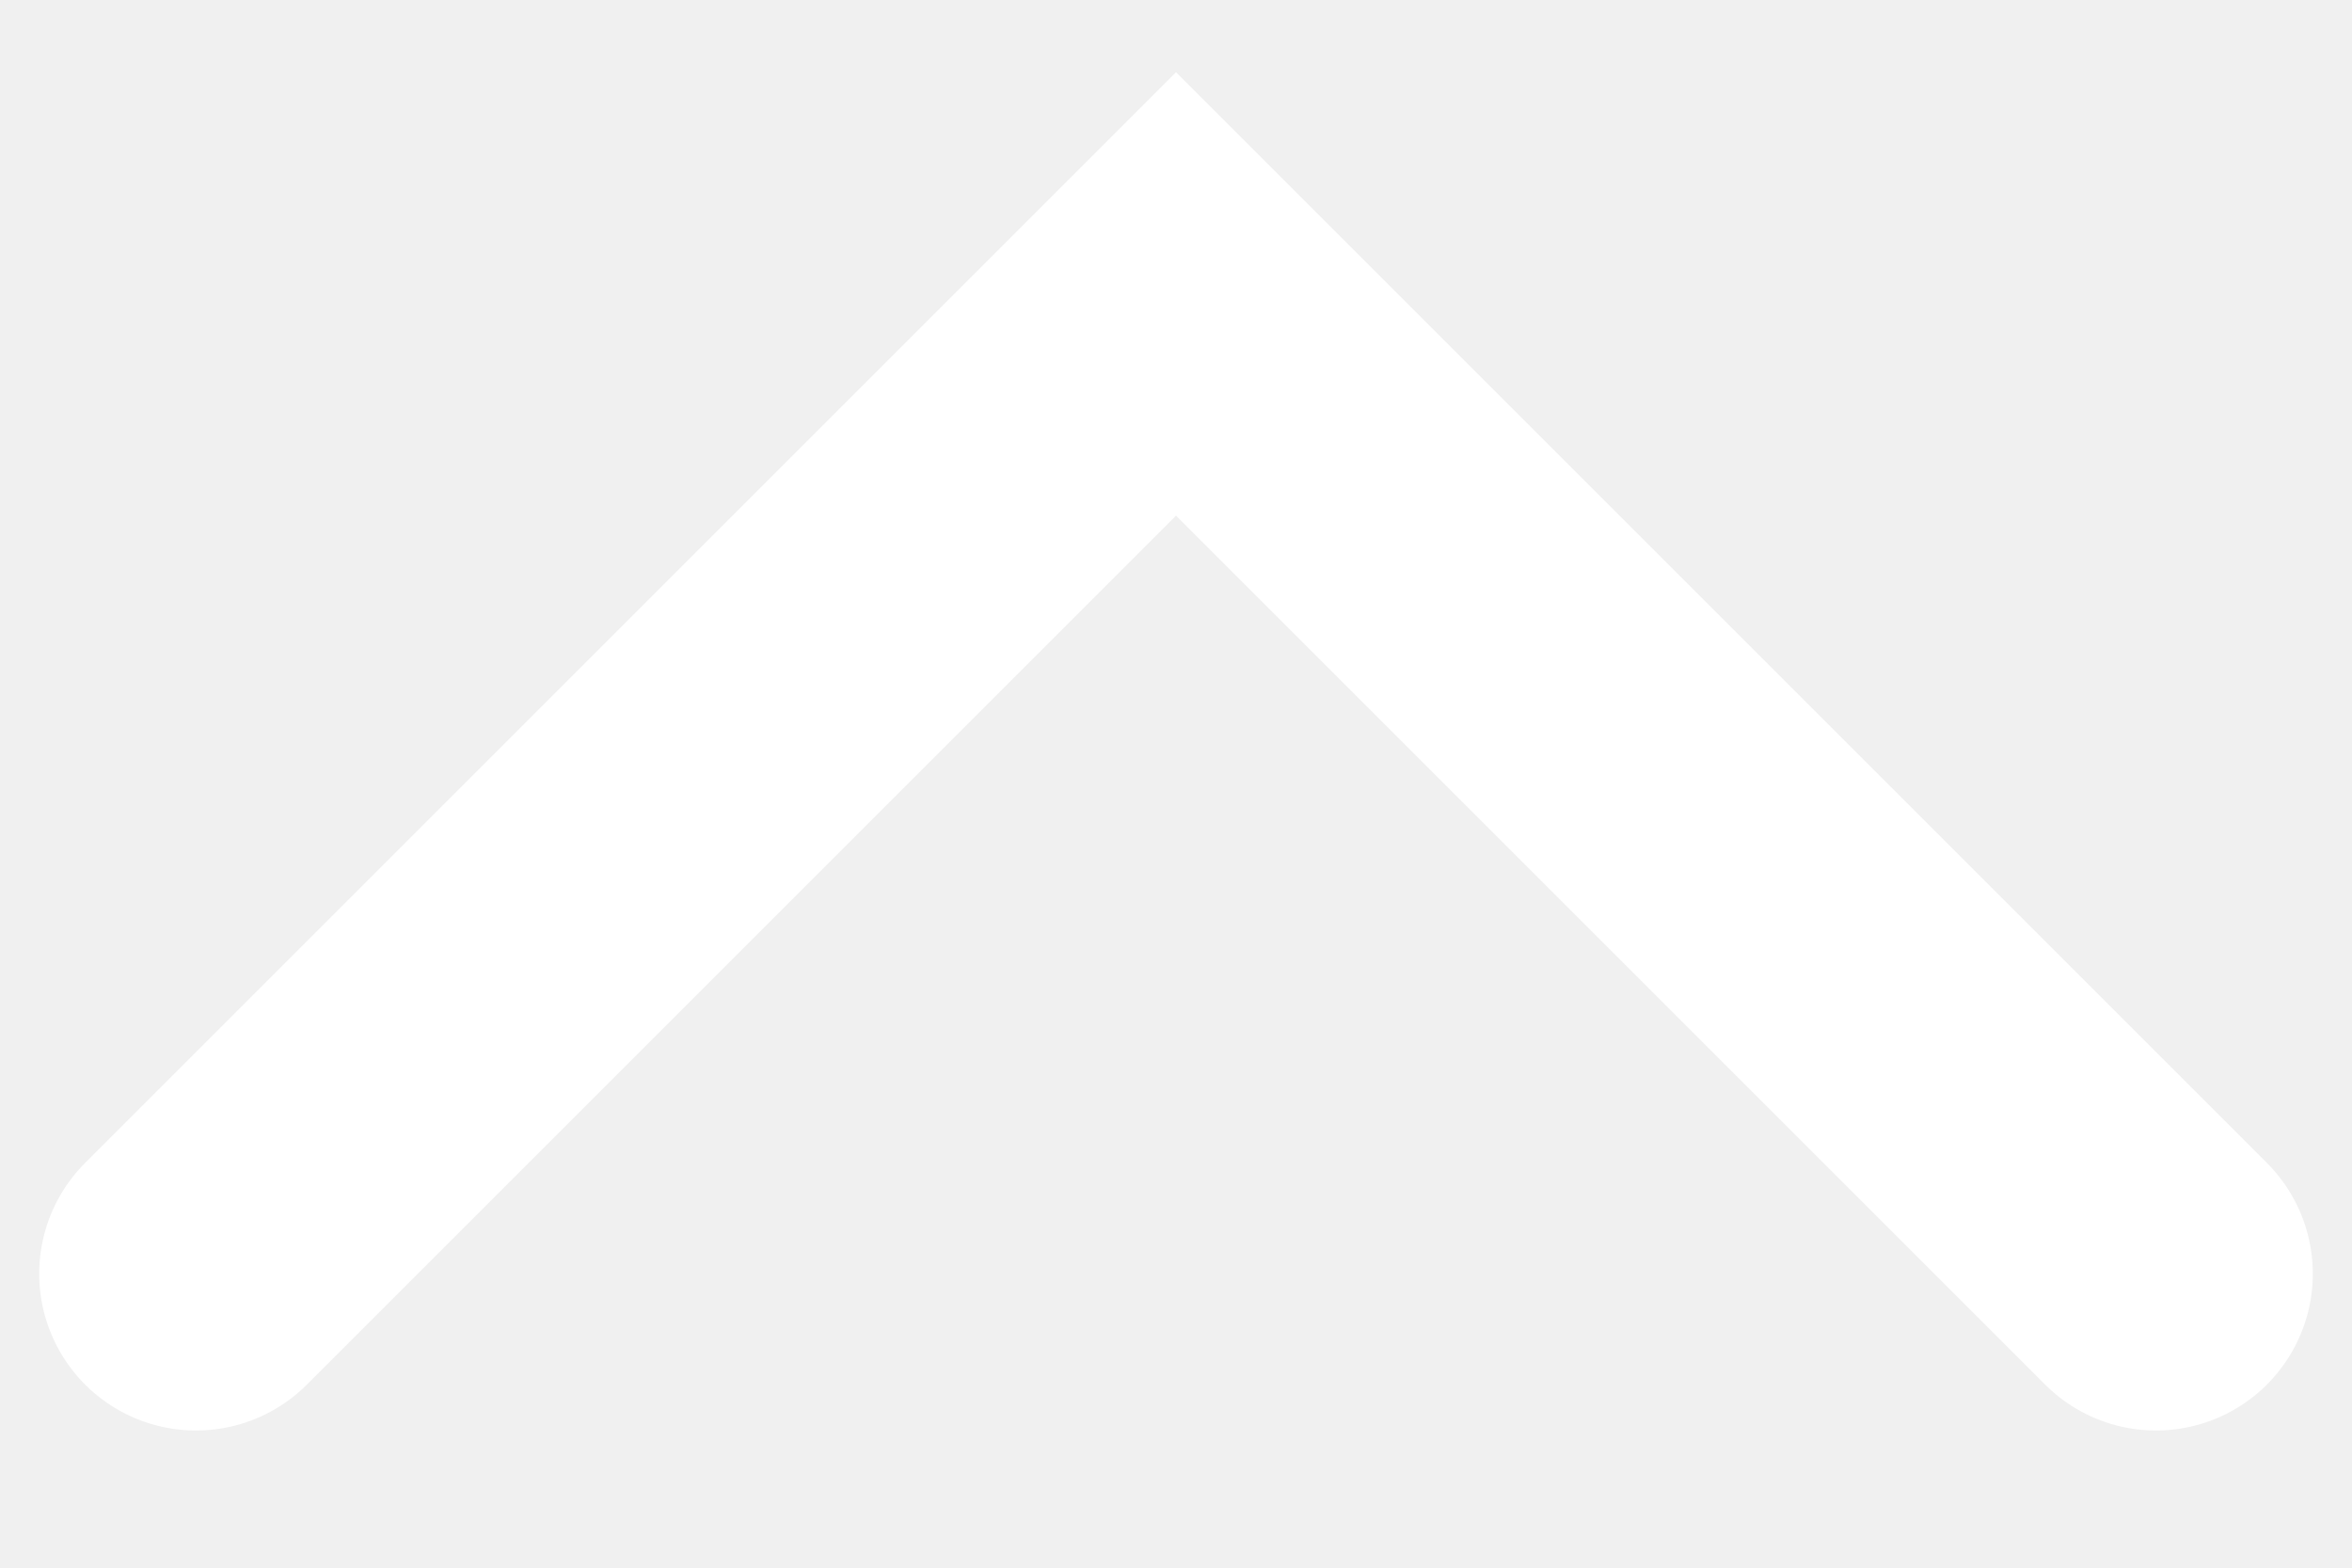
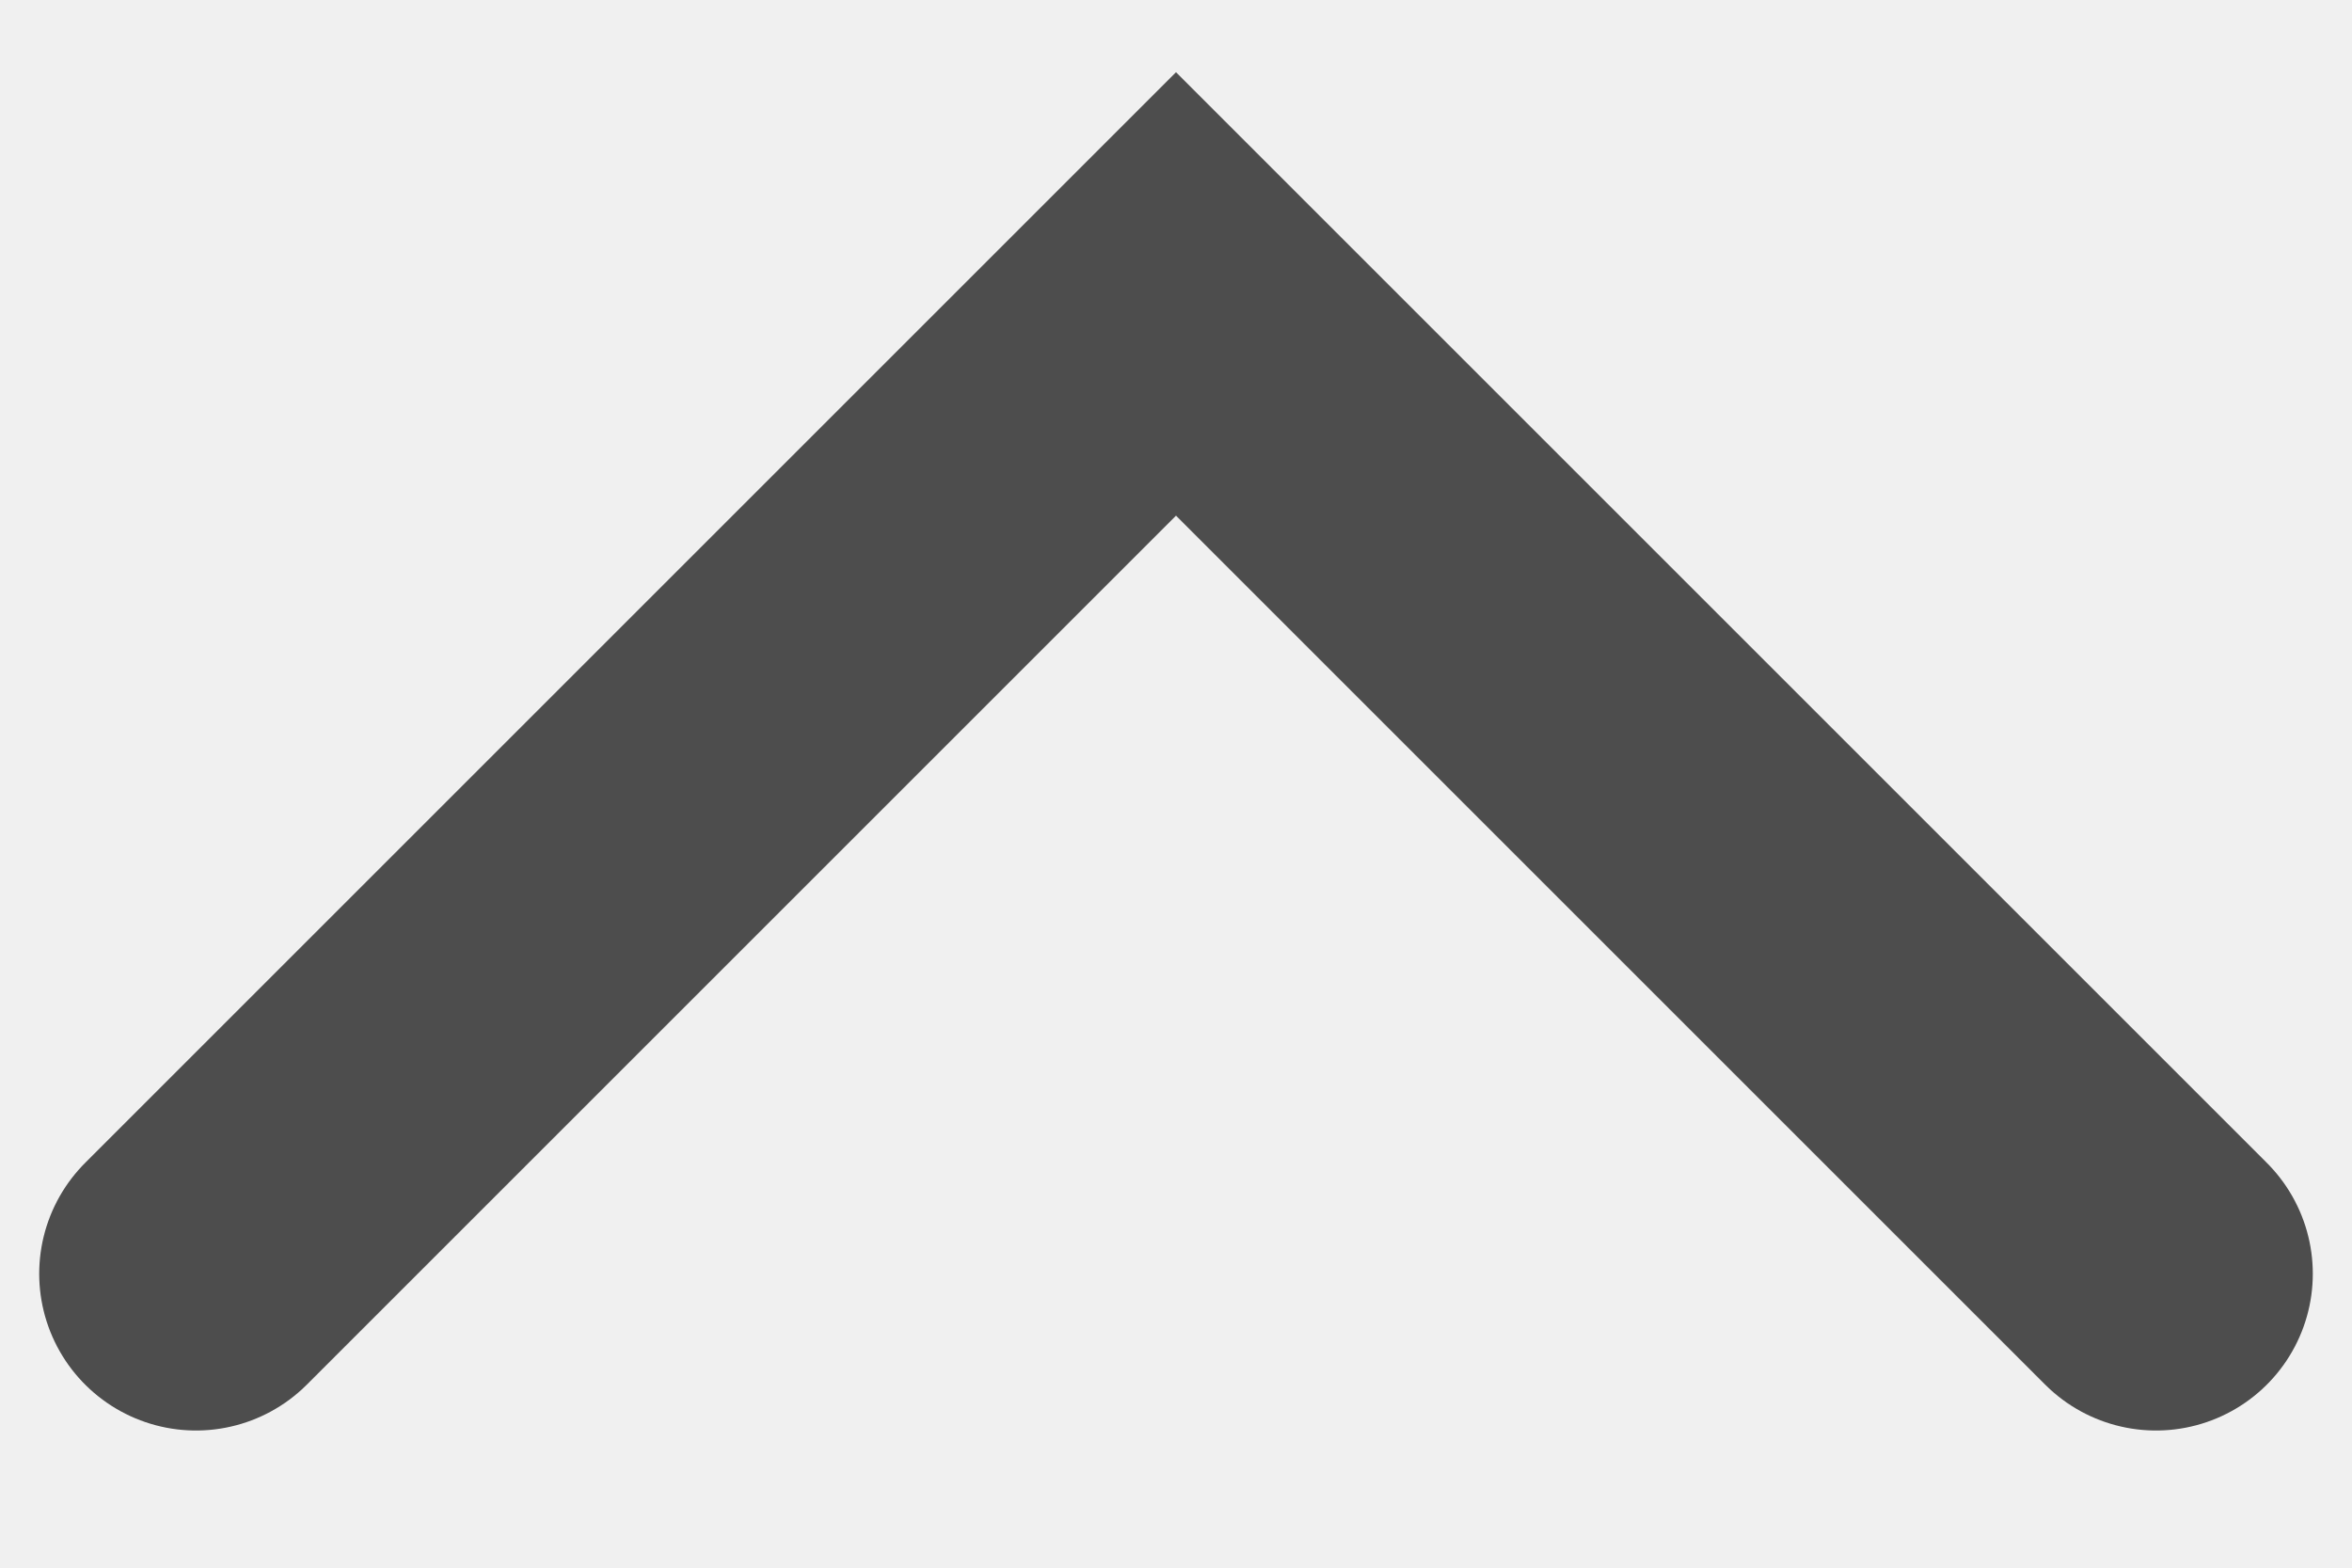
<svg xmlns="http://www.w3.org/2000/svg" width="12" height="8" viewBox="0 0 12 8" fill="none">
-   <path d="M11 6.5L6 1.5L1 6.5" stroke="white" stroke-width="1.6" stroke-linecap="round" />
+   <path d="M11 6.5L6 1.5L1 6.5" stroke="#4D4D4D" stroke-width="1.6" stroke-linecap="round" />
</svg>
